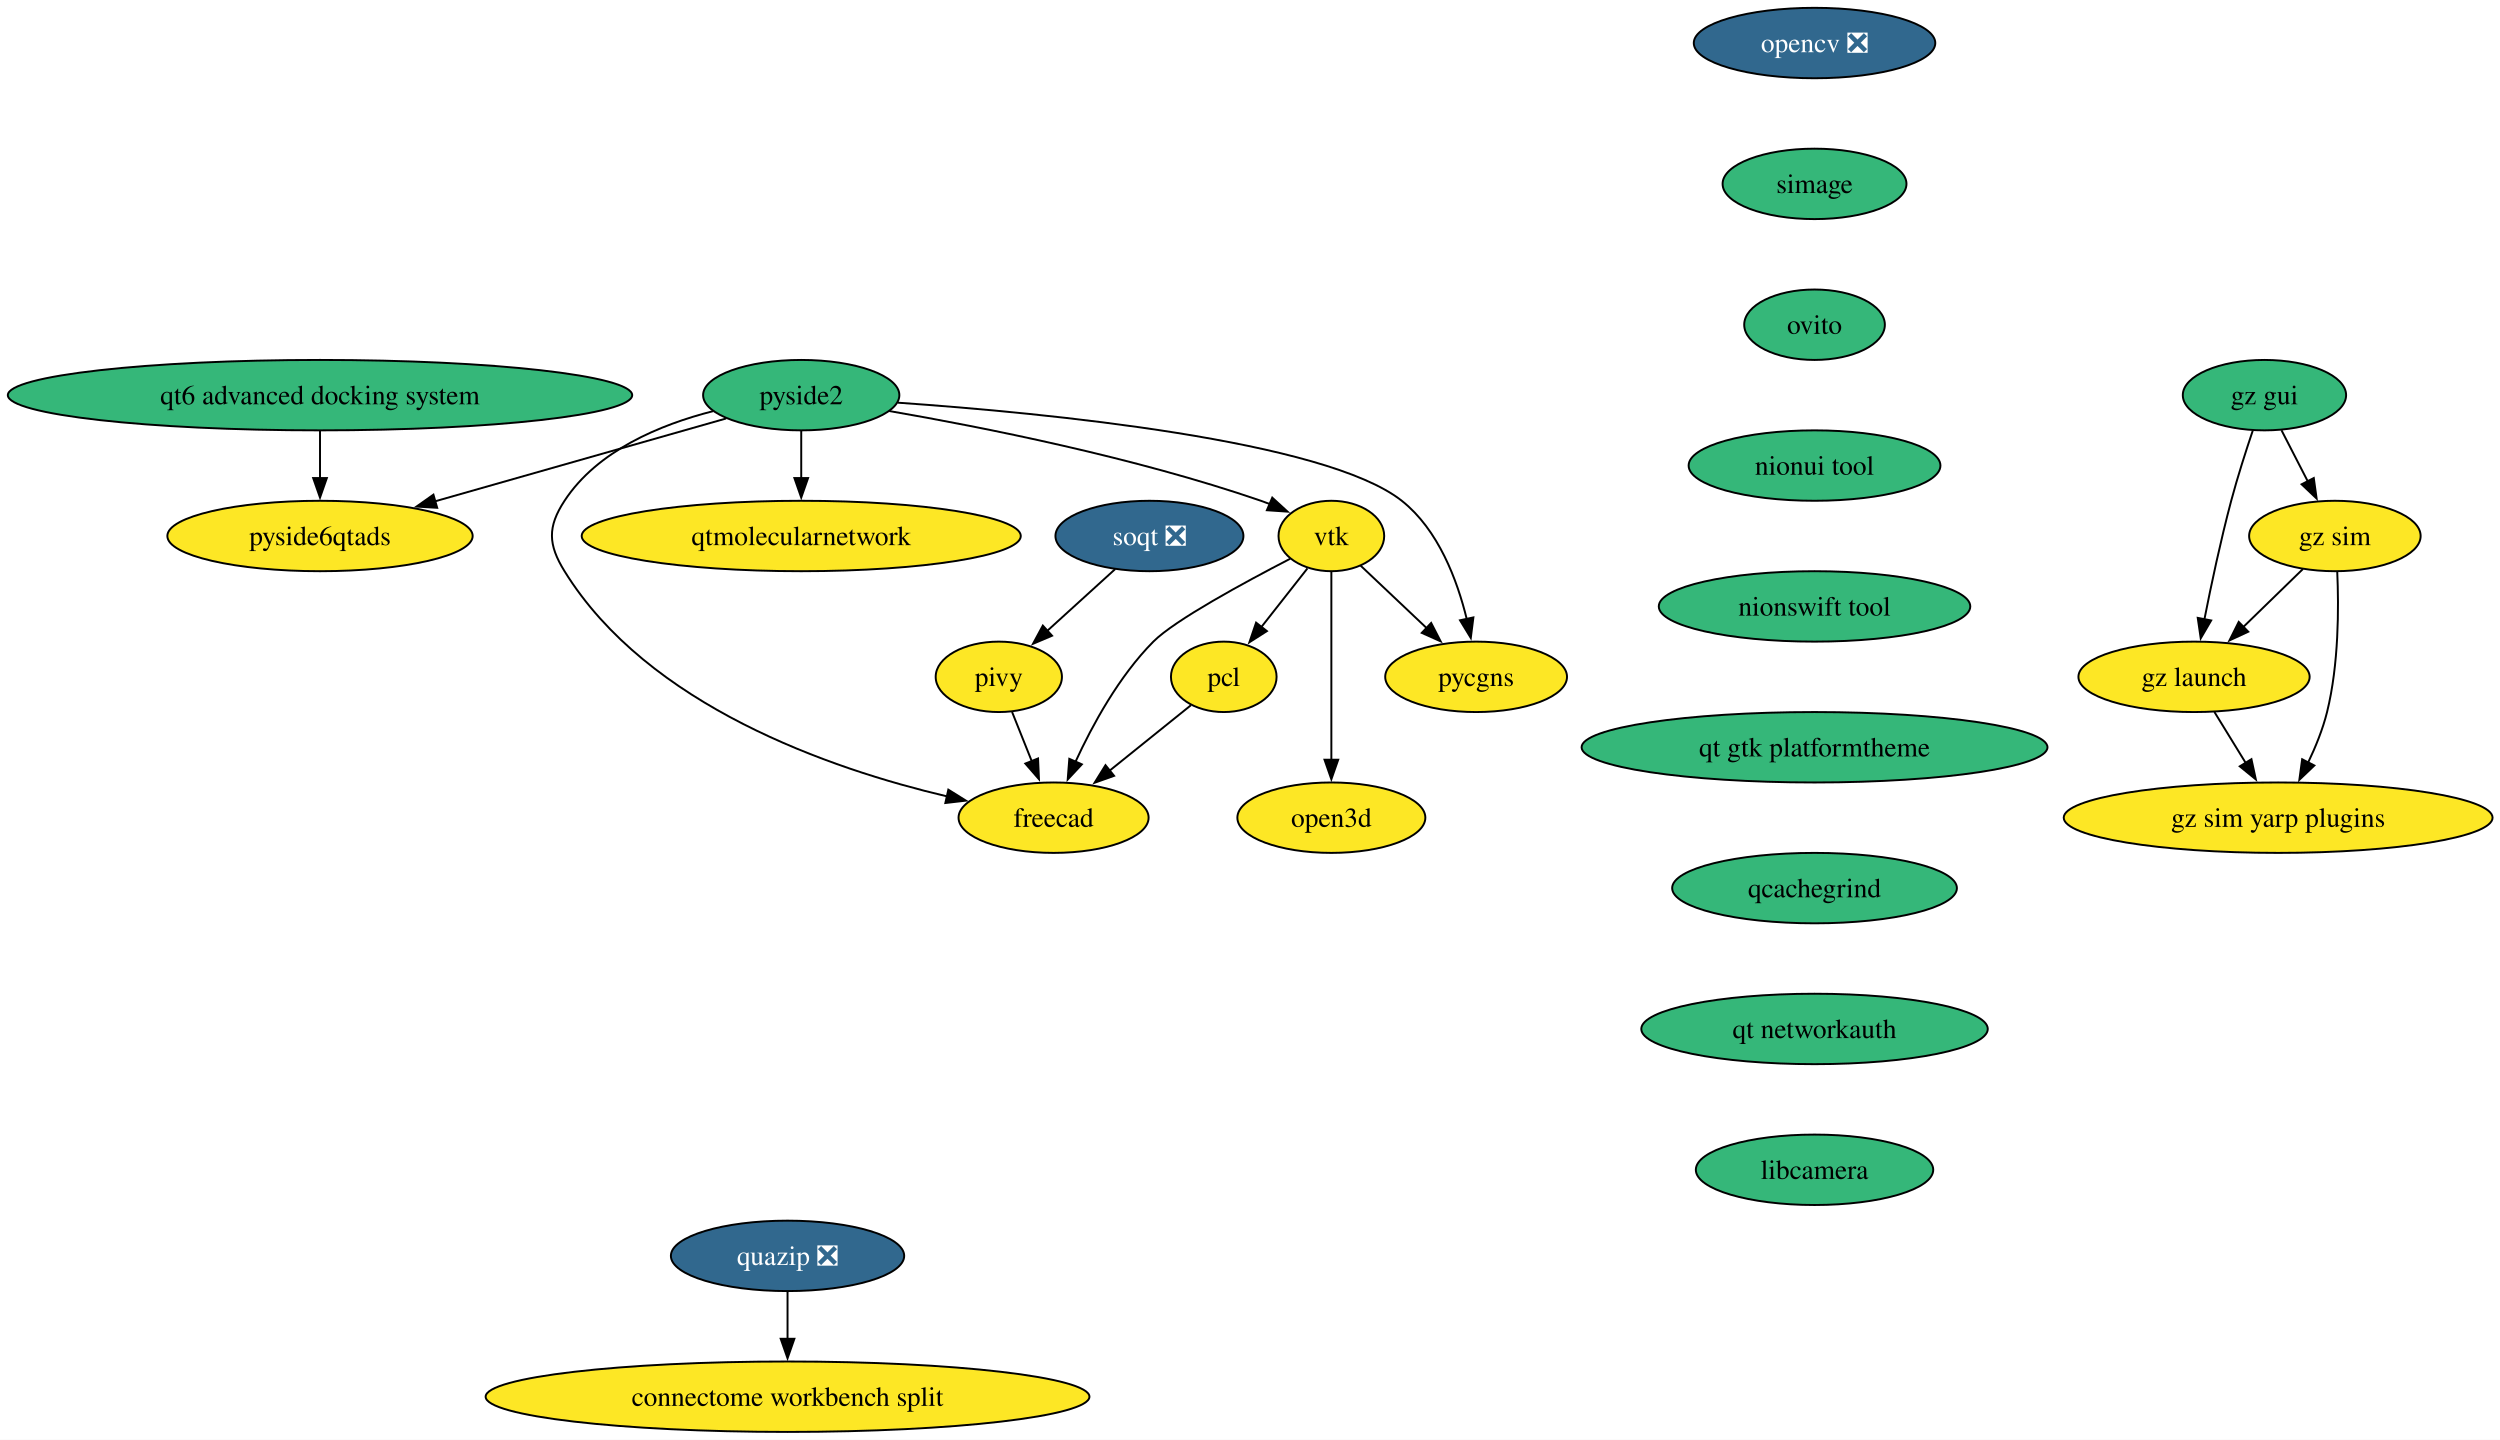
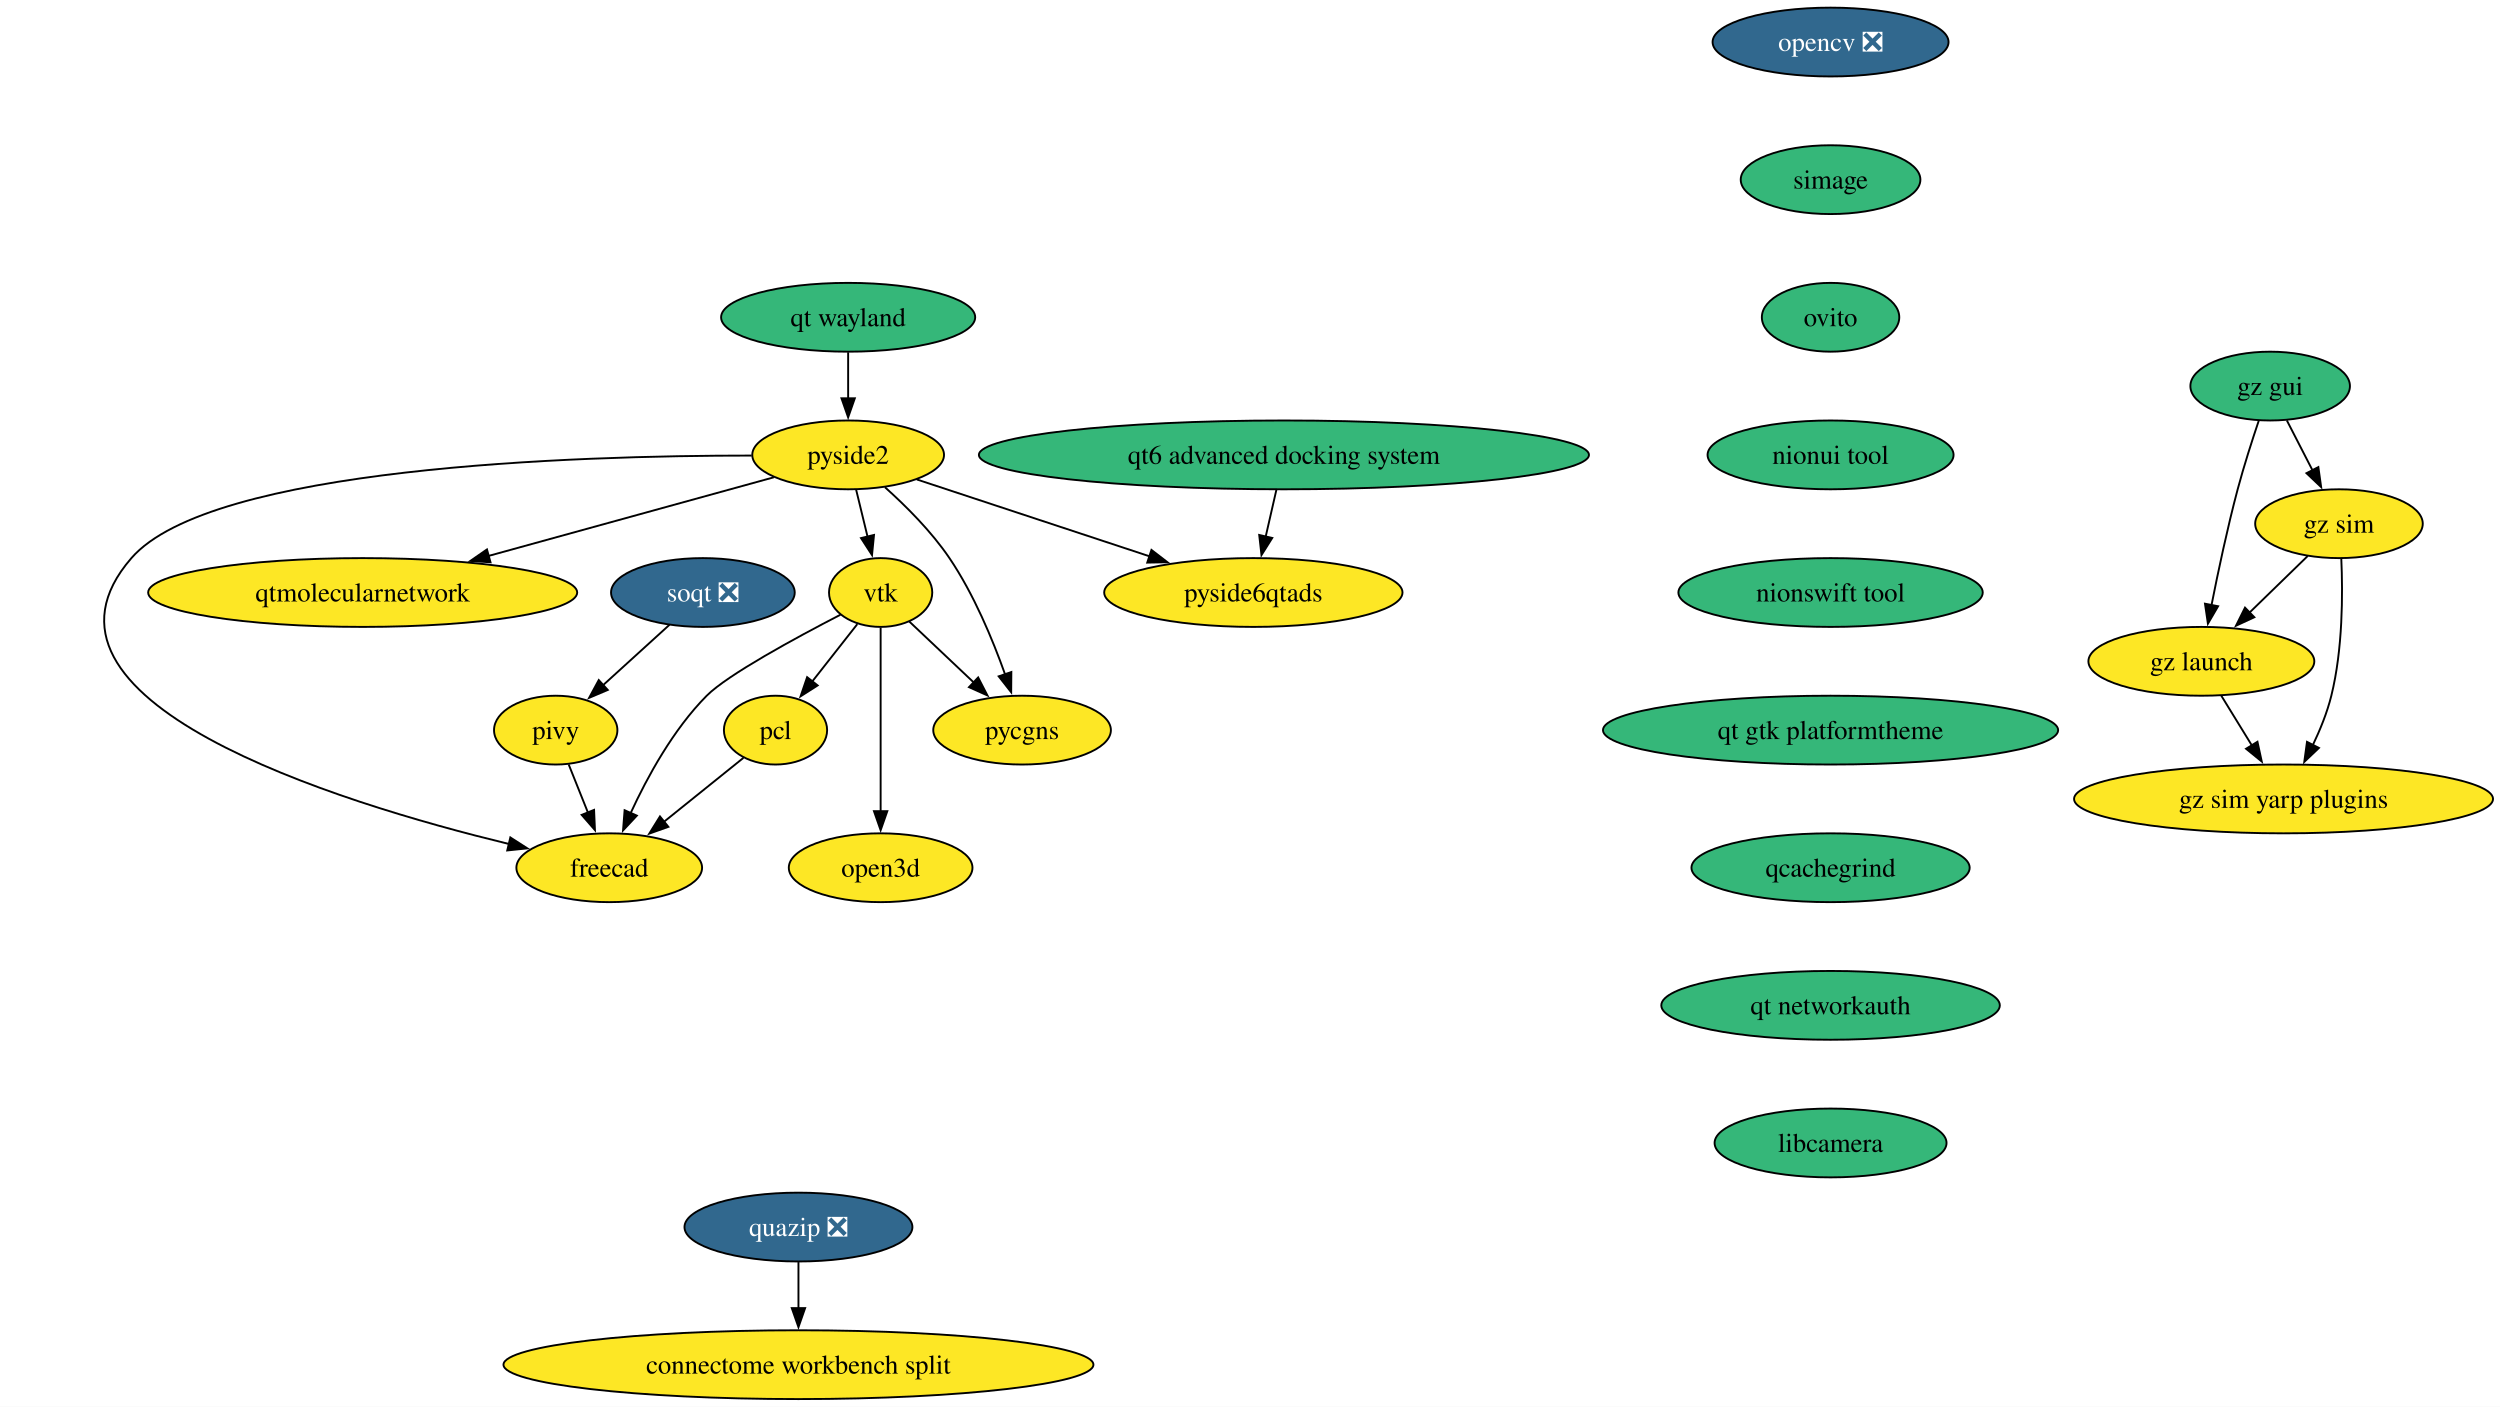
- <svg xmlns="http://www.w3.org/2000/svg" xmlns:xlink="http://www.w3.org/1999/xlink" width="1278pt" height="736pt" viewBox="0.00 0.00 1278.00 736.00">
+ <svg xmlns="http://www.w3.org/2000/svg" xmlns:xlink="http://www.w3.org/1999/xlink" width="1308pt" height="736pt" viewBox="0.00 0.00 1308.00 736.00">
  <g id="graph0" class="graph" transform="scale(1 1) rotate(0) translate(4 732)">
-     <polygon fill="white" stroke="none" points="-4,4 -4,-732 1274.19,-732 1274.19,4 -4,4" />
+     <polygon fill="white" stroke="none" points="-4,4 -4,-732 1304.36,-732 1304.36,4 -4,4" />
    <g id="node1" class="node">
      <g id="a_node1">
        <a xlink:href="https://github.com/conda-forge/opencv-feedstock/pull/501" xlink:title="opencv ❎">
-           <ellipse fill="#31688e" stroke="black" cx="923.59" cy="-710" rx="61.73" ry="18" />
-           <text xml:space="preserve" text-anchor="middle" x="923.59" y="-705.33" font-family="Times,serif" font-size="14.00" fill="white">opencv ❎</text>
+           <ellipse fill="#31688e" stroke="black" cx="953.75" cy="-710" rx="61.73" ry="18" />
+           <text xml:space="preserve" text-anchor="middle" x="953.75" y="-705.33" font-family="Times,serif" font-size="14.00" fill="white">opencv ❎</text>
        </a>
      </g>
    </g>
    <g id="node2" class="node">
      <g id="a_node2">
        <a xlink:href="https://github.com/conda-forge/simage-feedstock" xlink:title="simage">
-           <ellipse fill="#35b779" stroke="black" cx="923.59" cy="-638" rx="47" ry="18" />
-           <text xml:space="preserve" text-anchor="middle" x="923.59" y="-633.33" font-family="Times,serif" font-size="14.00">simage</text>
+           <ellipse fill="#35b779" stroke="black" cx="953.75" cy="-638" rx="47" ry="18" />
+           <text xml:space="preserve" text-anchor="middle" x="953.75" y="-633.33" font-family="Times,serif" font-size="14.00">simage</text>
        </a>
      </g>
    </g>
    <g id="node8" class="node">
      <g id="a_node8">
        <a xlink:href="https://github.com/conda-forge/ovito-feedstock" xlink:title="ovito">
-           <ellipse fill="#35b779" stroke="black" cx="923.59" cy="-566" rx="35.95" ry="18" />
-           <text xml:space="preserve" text-anchor="middle" x="923.59" y="-561.33" font-family="Times,serif" font-size="14.00">ovito</text>
+           <ellipse fill="#35b779" stroke="black" cx="953.75" cy="-566" rx="35.95" ry="18" />
+           <text xml:space="preserve" text-anchor="middle" x="953.75" y="-561.33" font-family="Times,serif" font-size="14.00">ovito</text>
        </a>
      </g>
    </g>
    <g id="node3" class="node">
      <g id="a_node3">
        <a xlink:href="https://github.com/conda-forge/vtk-feedstock" xlink:title="vtk">
-           <ellipse fill="#fde725" stroke="black" cx="676.59" cy="-458" rx="27.01" ry="18" />
-           <text xml:space="preserve" text-anchor="middle" x="676.59" y="-453.32" font-family="Times,serif" font-size="14.00">vtk</text>
+           <ellipse fill="#fde725" stroke="black" cx="456.75" cy="-422" rx="27.01" ry="18" />
+           <text xml:space="preserve" text-anchor="middle" x="456.75" y="-417.32" font-family="Times,serif" font-size="14.00">vtk</text>
        </a>
      </g>
    </g>
    <g id="node4" class="node">
      <g id="a_node4">
        <a xlink:href="https://github.com/conda-forge/pcl-feedstock" xlink:title="pcl">
-           <ellipse fill="#fde725" stroke="black" cx="621.59" cy="-386" rx="27" ry="18" />
-           <text xml:space="preserve" text-anchor="middle" x="621.59" y="-381.32" font-family="Times,serif" font-size="14.00">pcl</text>
+           <ellipse fill="#fde725" stroke="black" cx="401.75" cy="-350" rx="27" ry="18" />
+           <text xml:space="preserve" text-anchor="middle" x="401.75" y="-345.32" font-family="Times,serif" font-size="14.00">pcl</text>
        </a>
      </g>
    </g>
    <g id="edge2" class="edge">
-       <path fill="none" stroke="black" d="M664.38,-441.46C657.47,-432.67 648.68,-421.48 640.86,-411.53" />
-       <polygon fill="black" stroke="black" points="643.63,-409.38 634.7,-403.68 638.12,-413.71 643.63,-409.38" />
+       <path fill="none" stroke="black" d="M444.55,-405.46C437.64,-396.67 428.84,-385.48 421.03,-375.53" />
+       <polygon fill="black" stroke="black" points="423.79,-373.38 414.86,-367.68 418.29,-377.71 423.79,-373.38" />
    </g>
    <g id="node5" class="node">
      <g id="a_node5">
        <a xlink:href="https://github.com/conda-forge/freecad-feedstock" xlink:title="freecad">
-           <ellipse fill="#fde725" stroke="black" cx="534.59" cy="-314" rx="48.58" ry="18" />
-           <text xml:space="preserve" text-anchor="middle" x="534.59" y="-309.32" font-family="Times,serif" font-size="14.00">freecad</text>
+           <ellipse fill="#fde725" stroke="black" cx="314.75" cy="-278" rx="48.58" ry="18" />
+           <text xml:space="preserve" text-anchor="middle" x="314.75" y="-273.32" font-family="Times,serif" font-size="14.00">freecad</text>
        </a>
      </g>
    </g>
    <g id="edge3" class="edge">
-       <path fill="none" stroke="black" d="M655.56,-446.38C632.22,-434.32 596.41,-414.9 585.59,-404 568.07,-386.36 554.49,-361.49 545.77,-342.53" />
-       <polygon fill="black" stroke="black" points="549.04,-341.27 541.81,-333.52 542.63,-344.09 549.04,-341.27" />
+       <path fill="none" stroke="black" d="M435.72,-410.38C412.38,-398.32 376.57,-378.9 365.75,-368 348.24,-350.36 334.66,-325.49 325.93,-306.53" />
+       <polygon fill="black" stroke="black" points="329.2,-305.27 321.97,-297.52 322.79,-308.09 329.2,-305.27" />
    </g>
    <g id="node6" class="node">
      <g id="a_node6">
        <a xlink:href="https://github.com/conda-forge/pycgns-feedstock" xlink:title="pycgns">
-           <ellipse fill="#fde725" stroke="black" cx="750.59" cy="-386" rx="46.47" ry="18" />
-           <text xml:space="preserve" text-anchor="middle" x="750.59" y="-381.32" font-family="Times,serif" font-size="14.00">pycgns</text>
+           <ellipse fill="#fde725" stroke="black" cx="530.75" cy="-350" rx="46.47" ry="18" />
+           <text xml:space="preserve" text-anchor="middle" x="530.75" y="-345.32" font-family="Times,serif" font-size="14.00">pycgns</text>
        </a>
      </g>
    </g>
    <g id="edge4" class="edge">
-       <path fill="none" stroke="black" d="M691.56,-442.83C701.26,-433.67 714.12,-421.5 725.36,-410.86" />
-       <polygon fill="black" stroke="black" points="727.61,-413.56 732.46,-404.14 722.8,-408.47 727.61,-413.56" />
+       <path fill="none" stroke="black" d="M471.73,-406.83C481.42,-397.67 494.28,-385.5 505.53,-374.86" />
+       <polygon fill="black" stroke="black" points="507.77,-377.56 512.63,-368.14 502.96,-372.47 507.77,-377.56" />
    </g>
    <g id="node7" class="node">
      <g id="a_node7">
        <a xlink:href="https://github.com/conda-forge/open3d-feedstock" xlink:title="open3d">
-           <ellipse fill="#fde725" stroke="black" cx="676.59" cy="-314" rx="48.05" ry="18" />
-           <text xml:space="preserve" text-anchor="middle" x="676.59" y="-309.32" font-family="Times,serif" font-size="14.00">open3d</text>
+           <ellipse fill="#fde725" stroke="black" cx="456.75" cy="-278" rx="48.05" ry="18" />
+           <text xml:space="preserve" text-anchor="middle" x="456.75" y="-273.32" font-family="Times,serif" font-size="14.00">open3d</text>
        </a>
      </g>
    </g>
    <g id="edge5" class="edge">
-       <path fill="none" stroke="black" d="M676.59,-439.59C676.59,-415.61 676.59,-372.14 676.59,-343.42" />
-       <polygon fill="black" stroke="black" points="680.09,-343.62 676.59,-333.62 673.09,-343.62 680.09,-343.62" />
+       <path fill="none" stroke="black" d="M456.75,-403.59C456.75,-379.61 456.75,-336.14 456.75,-307.42" />
+       <polygon fill="black" stroke="black" points="460.25,-307.62 456.75,-297.62 453.25,-307.62 460.25,-307.62" />
    </g>
    <g id="edge6" class="edge">
-       <path fill="none" stroke="black" d="M604.81,-371.5C592.99,-361.99 576.86,-349.01 563.04,-337.89" />
-       <polygon fill="black" stroke="black" points="565.52,-335.4 555.54,-331.85 561.13,-340.85 565.52,-335.4" />
+       <path fill="none" stroke="black" d="M384.98,-335.5C373.15,-325.99 357.02,-313.01 343.2,-301.89" />
+       <polygon fill="black" stroke="black" points="345.69,-299.4 335.7,-295.85 341.3,-304.85 345.69,-299.4" />
    </g>
    <g id="node13" class="node">
      <g id="a_node13">
        <a xlink:href="https://github.com/conda-forge/nionui-tool-feedstock" xlink:title="nionui tool">
-           <ellipse fill="#35b779" stroke="black" cx="923.59" cy="-494" rx="64.36" ry="18" />
-           <text xml:space="preserve" text-anchor="middle" x="923.59" y="-489.32" font-family="Times,serif" font-size="14.00">nionui tool</text>
+           <ellipse fill="#35b779" stroke="black" cx="953.75" cy="-494" rx="64.36" ry="18" />
+           <text xml:space="preserve" text-anchor="middle" x="953.75" y="-489.32" font-family="Times,serif" font-size="14.00">nionui tool</text>
        </a>
      </g>
    </g>
    <g id="node9" class="node">
      <g id="a_node9">
        <a xlink:href="https://github.com/conda-forge/pivy-feedstock" xlink:title="pivy">
-           <ellipse fill="#fde725" stroke="black" cx="506.59" cy="-386" rx="32.27" ry="18" />
-           <text xml:space="preserve" text-anchor="middle" x="506.59" y="-381.32" font-family="Times,serif" font-size="14.00">pivy</text>
+           <ellipse fill="#fde725" stroke="black" cx="286.75" cy="-350" rx="32.27" ry="18" />
+           <text xml:space="preserve" text-anchor="middle" x="286.75" y="-345.32" font-family="Times,serif" font-size="14.00">pivy</text>
        </a>
      </g>
    </g>
    <g id="edge8" class="edge">
-       <path fill="none" stroke="black" d="M513.37,-368.05C516.38,-360.52 520.01,-351.44 523.41,-342.94" />
-       <polygon fill="black" stroke="black" points="526.65,-344.27 527.12,-333.68 520.15,-341.67 526.65,-344.27" />
+       <path fill="none" stroke="black" d="M293.53,-332.05C296.55,-324.52 300.18,-315.44 303.58,-306.94" />
+       <polygon fill="black" stroke="black" points="306.82,-308.27 307.28,-297.68 300.32,-305.67 306.82,-308.27" />
    </g>
    <g id="node10" class="node">
      <g id="a_node10">
        <a xlink:href="https://github.com/conda-forge/pyside2-feedstock" xlink:title="pyside2">
-           <ellipse fill="#35b779" stroke="black" cx="405.59" cy="-530" rx="50.16" ry="18" />
-           <text xml:space="preserve" text-anchor="middle" x="405.59" y="-525.33" font-family="Times,serif" font-size="14.00">pyside2</text>
+           <ellipse fill="#fde725" stroke="black" cx="439.75" cy="-494" rx="50.16" ry="18" />
+           <text xml:space="preserve" text-anchor="middle" x="439.75" y="-489.32" font-family="Times,serif" font-size="14.00">pyside2</text>
        </a>
      </g>
    </g>
    <g id="edge9" class="edge">
-       <path fill="none" stroke="black" d="M450.57,-521.88C498.48,-513.61 576.13,-498.19 640.59,-476 642.14,-475.47 643.71,-474.88 645.29,-474.27" />
-       <polygon fill="black" stroke="black" points="646.38,-477.61 654.2,-470.45 643.63,-471.17 646.38,-477.61" />
+       <path fill="none" stroke="black" d="M443.95,-475.7C445.75,-468.32 447.88,-459.52 449.89,-451.25" />
+       <polygon fill="black" stroke="black" points="453.28,-452.12 452.24,-441.58 446.48,-450.47 453.28,-452.12" />
    </g>
    <g id="edge10" class="edge">
-       <path fill="none" stroke="black" d="M360.49,-521.81C333.53,-514.94 301.34,-501.63 284.59,-476 275.83,-462.61 276.18,-453.61 284.59,-440 327.13,-371.17 420.32,-338.97 480.13,-324.89" />
-       <polygon fill="black" stroke="black" points="480.79,-328.33 489.78,-322.72 479.26,-321.5 480.79,-328.33" />
+       <path fill="none" stroke="black" d="M389.28,-493.65C296.88,-493.66 106.2,-487.72 64.75,-440 0,-365.45 171.57,-312.43 262.47,-290.38" />
+       <polygon fill="black" stroke="black" points="263.01,-293.85 271.93,-288.13 261.39,-287.04 263.01,-293.85" />
    </g>
    <g id="edge11" class="edge">
-       <path fill="none" stroke="black" d="M454.9,-526.15C531.27,-520.82 673.45,-506.95 712.59,-476 731.32,-461.19 740.96,-435.4 745.84,-415.38" />
-       <polygon fill="black" stroke="black" points="749.2,-416.38 747.87,-405.87 742.36,-414.91 749.2,-416.38" />
+       <path fill="none" stroke="black" d="M459,-477.08C469.97,-467.26 483.35,-453.91 492.75,-440 505.47,-421.19 515.35,-397.43 521.85,-379.19" />
+       <polygon fill="black" stroke="black" points="525.13,-380.4 525.05,-369.81 518.51,-378.14 525.13,-380.4" />
    </g>
    <g id="node11" class="node">
      <g id="a_node11">
        <a xlink:href="https://github.com/conda-forge/qtmolecularnetwork-feedstock" xlink:title="qtmolecularnetwork">
-           <ellipse fill="#fde725" stroke="black" cx="405.59" cy="-458" rx="112.24" ry="18" />
-           <text xml:space="preserve" text-anchor="middle" x="405.59" y="-453.32" font-family="Times,serif" font-size="14.00">qtmolecularnetwork</text>
+           <ellipse fill="#fde725" stroke="black" cx="185.75" cy="-422" rx="112.24" ry="18" />
+           <text xml:space="preserve" text-anchor="middle" x="185.75" y="-417.32" font-family="Times,serif" font-size="14.00">qtmolecularnetwork</text>
        </a>
      </g>
    </g>
    <g id="edge12" class="edge">
-       <path fill="none" stroke="black" d="M405.59,-511.7C405.59,-504.41 405.59,-495.73 405.59,-487.54" />
-       <polygon fill="black" stroke="black" points="409.09,-487.62 405.59,-477.62 402.09,-487.62 409.09,-487.62" />
+       <path fill="none" stroke="black" d="M400.9,-482.29C361.27,-471.37 299.05,-454.23 251.7,-441.17" />
+       <polygon fill="black" stroke="black" points="252.64,-437.8 242.07,-438.52 250.78,-444.55 252.64,-437.8" />
    </g>
    <g id="node12" class="node">
      <g id="a_node12">
        <a xlink:href="https://github.com/conda-forge/pyside6qtads-feedstock" xlink:title="pyside6qtads">
-           <ellipse fill="#fde725" stroke="black" cx="159.59" cy="-458" rx="78.04" ry="18" />
-           <text xml:space="preserve" text-anchor="middle" x="159.59" y="-453.32" font-family="Times,serif" font-size="14.00">pyside6qtads</text>
+           <ellipse fill="#fde725" stroke="black" cx="651.75" cy="-422" rx="78.04" ry="18" />
+           <text xml:space="preserve" text-anchor="middle" x="651.75" y="-417.32" font-family="Times,serif" font-size="14.00">pyside6qtads</text>
        </a>
      </g>
    </g>
    <g id="edge13" class="edge">
-       <path fill="none" stroke="black" d="M367.15,-518.06C327.33,-506.73 264.58,-488.88 218.49,-475.76" />
-       <polygon fill="black" stroke="black" points="219.49,-472.41 208.91,-473.04 217.57,-479.14 219.49,-472.41" />
+       <path fill="none" stroke="black" d="M475.72,-481.13C509.19,-470.07 559.53,-453.45 597.82,-440.81" />
+       <polygon fill="black" stroke="black" points="598.44,-444.29 606.83,-437.83 596.24,-437.64 598.44,-444.29" />
    </g>
    <g id="node15" class="node">
      <g id="a_node15">
        <a xlink:href="https://github.com/conda-forge/nionswift-tool-feedstock" xlink:title="nionswift tool">
-           <ellipse fill="#35b779" stroke="black" cx="923.59" cy="-422" rx="79.62" ry="18" />
-           <text xml:space="preserve" text-anchor="middle" x="923.59" y="-417.32" font-family="Times,serif" font-size="14.00">nionswift tool</text>
+           <ellipse fill="#35b779" stroke="black" cx="953.75" cy="-422" rx="79.62" ry="18" />
+           <text xml:space="preserve" text-anchor="middle" x="953.75" y="-417.32" font-family="Times,serif" font-size="14.00">nionswift tool</text>
        </a>
      </g>
    </g>
    <g id="node14" class="node">
      <g id="a_node14">
        <a xlink:href="https://github.com/conda-forge/soqt-feedstock/pull/28" xlink:title="soqt ❎">
-           <ellipse fill="#31688e" stroke="black" cx="583.59" cy="-458" rx="48.05" ry="18" />
-           <text xml:space="preserve" text-anchor="middle" x="583.59" y="-453.32" font-family="Times,serif" font-size="14.00" fill="white">soqt ❎</text>
+           <ellipse fill="#31688e" stroke="black" cx="363.75" cy="-422" rx="48.05" ry="18" />
+           <text xml:space="preserve" text-anchor="middle" x="363.75" y="-417.32" font-family="Times,serif" font-size="14.00" fill="white">soqt ❎</text>
        </a>
      </g>
    </g>
    <g id="edge15" class="edge">
-       <path fill="none" stroke="black" d="M566.12,-441.12C555.79,-431.73 542.56,-419.7 531.19,-409.36" />
-       <polygon fill="black" stroke="black" points="533.81,-407.02 524.06,-402.88 529.1,-412.2 533.81,-407.02" />
+       <path fill="none" stroke="black" d="M346.28,-405.12C335.96,-395.73 322.72,-383.7 311.35,-373.36" />
+       <polygon fill="black" stroke="black" points="313.98,-371.02 304.22,-366.88 309.27,-376.2 313.98,-371.02" />
    </g>
    <g id="node16" class="node">
      <g id="a_node16">
        <a xlink:href="https://github.com/conda-forge/qt-gtk-platformtheme-feedstock" xlink:title="qt gtk platformtheme">
-           <ellipse fill="#35b779" stroke="black" cx="923.59" cy="-350" rx="119.08" ry="18" />
-           <text xml:space="preserve" text-anchor="middle" x="923.59" y="-345.32" font-family="Times,serif" font-size="14.00">qt gtk platformtheme</text>
+           <ellipse fill="#35b779" stroke="black" cx="953.75" cy="-350" rx="119.08" ry="18" />
+           <text xml:space="preserve" text-anchor="middle" x="953.75" y="-345.32" font-family="Times,serif" font-size="14.00">qt gtk platformtheme</text>
        </a>
      </g>
    </g>
    <g id="node24" class="node">
      <g id="a_node24">
        <a xlink:href="https://github.com/conda-forge/qcachegrind-feedstock" xlink:title="qcachegrind">
-           <ellipse fill="#35b779" stroke="black" cx="923.59" cy="-278" rx="72.78" ry="18" />
-           <text xml:space="preserve" text-anchor="middle" x="923.59" y="-273.32" font-family="Times,serif" font-size="14.00">qcachegrind</text>
+           <ellipse fill="#35b779" stroke="black" cx="953.75" cy="-278" rx="72.78" ry="18" />
+           <text xml:space="preserve" text-anchor="middle" x="953.75" y="-273.32" font-family="Times,serif" font-size="14.00">qcachegrind</text>
        </a>
      </g>
    </g>
    <g id="node17" class="node">
      <g id="a_node17">
        <a xlink:href="https://github.com/conda-forge/quazip-feedstock/pull/9" xlink:title="quazip ❎">
-           <ellipse fill="#31688e" stroke="black" cx="398.59" cy="-90" rx="59.63" ry="18" />
-           <text xml:space="preserve" text-anchor="middle" x="398.59" y="-85.33" font-family="Times,serif" font-size="14.00" fill="white">quazip ❎</text>
+           <ellipse fill="#31688e" stroke="black" cx="413.75" cy="-90" rx="59.63" ry="18" />
+           <text xml:space="preserve" text-anchor="middle" x="413.75" y="-85.33" font-family="Times,serif" font-size="14.00" fill="white">quazip ❎</text>
        </a>
      </g>
    </g>
    <g id="node18" class="node">
      <g id="a_node18">
        <a xlink:href="https://github.com/conda-forge/connectome-workbench-split-feedstock" xlink:title="connectome workbench split">
-           <ellipse fill="#fde725" stroke="black" cx="398.59" cy="-18" rx="154.33" ry="18" />
-           <text xml:space="preserve" text-anchor="middle" x="398.59" y="-13.32" font-family="Times,serif" font-size="14.00">connectome workbench split</text>
+           <ellipse fill="#fde725" stroke="black" cx="413.75" cy="-18" rx="154.33" ry="18" />
+           <text xml:space="preserve" text-anchor="middle" x="413.75" y="-13.32" font-family="Times,serif" font-size="14.00">connectome workbench split</text>
        </a>
      </g>
    </g>
    <g id="edge18" class="edge">
-       <path fill="none" stroke="black" d="M398.59,-71.7C398.59,-64.41 398.59,-55.73 398.59,-47.54" />
-       <polygon fill="black" stroke="black" points="402.09,-47.62 398.59,-37.62 395.09,-47.62 402.09,-47.62" />
+       <path fill="none" stroke="black" d="M413.75,-71.7C413.75,-64.41 413.75,-55.73 413.75,-47.54" />
+       <polygon fill="black" stroke="black" points="417.25,-47.62 413.75,-37.62 410.25,-47.62 417.25,-47.62" />
    </g>
    <g id="node19" class="node">
      <g id="a_node19">
        <a xlink:href="https://github.com/conda-forge/gz-gui-feedstock" xlink:title="gz gui">
-           <ellipse fill="#35b779" stroke="black" cx="1153.59" cy="-530" rx="41.74" ry="18" />
-           <text xml:space="preserve" text-anchor="middle" x="1153.59" y="-525.33" font-family="Times,serif" font-size="14.00">gz gui</text>
+           <ellipse fill="#35b779" stroke="black" cx="1183.75" cy="-530" rx="41.74" ry="18" />
+           <text xml:space="preserve" text-anchor="middle" x="1183.75" y="-525.33" font-family="Times,serif" font-size="14.00">gz gui</text>
        </a>
      </g>
    </g>
    <g id="node20" class="node">
      <g id="a_node20">
        <a xlink:href="https://github.com/conda-forge/gz-sim-feedstock" xlink:title="gz sim">
-           <ellipse fill="#fde725" stroke="black" cx="1189.59" cy="-458" rx="43.84" ry="18" />
-           <text xml:space="preserve" text-anchor="middle" x="1189.59" y="-453.32" font-family="Times,serif" font-size="14.00">gz sim</text>
+           <ellipse fill="#fde725" stroke="black" cx="1219.75" cy="-458" rx="43.84" ry="18" />
+           <text xml:space="preserve" text-anchor="middle" x="1219.75" y="-453.32" font-family="Times,serif" font-size="14.00">gz sim</text>
        </a>
      </g>
    </g>
    <g id="edge19" class="edge">
-       <path fill="none" stroke="black" d="M1162.3,-512.05C1166.33,-504.23 1171.2,-494.75 1175.71,-485.98" />
-       <polygon fill="black" stroke="black" points="1178.8,-487.63 1180.26,-477.13 1172.58,-484.43 1178.8,-487.63" />
+       <path fill="none" stroke="black" d="M1192.47,-512.05C1196.49,-504.23 1201.37,-494.75 1205.88,-485.98" />
+       <polygon fill="black" stroke="black" points="1208.96,-487.63 1210.43,-477.13 1202.74,-484.43 1208.96,-487.63" />
    </g>
    <g id="node21" class="node">
      <g id="a_node21">
        <a xlink:href="https://github.com/conda-forge/gz-launch-feedstock" xlink:title="gz launch">
-           <ellipse fill="#fde725" stroke="black" cx="1117.59" cy="-386" rx="59.1" ry="18" />
-           <text xml:space="preserve" text-anchor="middle" x="1117.59" y="-381.32" font-family="Times,serif" font-size="14.00">gz launch</text>
+           <ellipse fill="#fde725" stroke="black" cx="1147.75" cy="-386" rx="59.1" ry="18" />
+           <text xml:space="preserve" text-anchor="middle" x="1147.75" y="-381.32" font-family="Times,serif" font-size="14.00">gz launch</text>
        </a>
      </g>
    </g>
    <g id="edge20" class="edge">
-       <path fill="none" stroke="black" d="M1147.64,-511.94C1144.16,-501.62 1139.82,-488.14 1136.59,-476 1131.23,-455.9 1126.36,-432.95 1122.89,-415.38" />
-       <polygon fill="black" stroke="black" points="1126.35,-414.82 1121.01,-405.67 1119.48,-416.15 1126.35,-414.82" />
+       <path fill="none" stroke="black" d="M1177.8,-511.94C1174.32,-501.62 1169.99,-488.14 1166.75,-476 1161.4,-455.9 1156.53,-432.95 1153.06,-415.38" />
+       <polygon fill="black" stroke="black" points="1156.51,-414.82 1151.18,-405.67 1149.64,-416.15 1156.51,-414.82" />
    </g>
    <g id="edge21" class="edge">
-       <path fill="none" stroke="black" d="M1173.25,-441.12C1164.24,-432.36 1152.86,-421.29 1142.74,-411.45" />
-       <polygon fill="black" stroke="black" points="1145.31,-409.07 1135.7,-404.61 1140.43,-414.09 1145.31,-409.07" />
+       <path fill="none" stroke="black" d="M1203.41,-441.12C1194.4,-432.36 1183.02,-421.29 1172.9,-411.45" />
+       <polygon fill="black" stroke="black" points="1175.47,-409.07 1165.86,-404.61 1170.59,-414.09 1175.47,-409.07" />
    </g>
    <g id="node22" class="node">
      <g id="a_node22">
        <a xlink:href="https://github.com/conda-forge/gz-sim-yarp-plugins-feedstock" xlink:title="gz sim yarp plugins">
-           <ellipse fill="#fde725" stroke="black" cx="1160.59" cy="-314" rx="109.61" ry="18" />
-           <text xml:space="preserve" text-anchor="middle" x="1160.59" y="-309.32" font-family="Times,serif" font-size="14.00">gz sim yarp plugins</text>
+           <ellipse fill="#fde725" stroke="black" cx="1190.75" cy="-314" rx="109.61" ry="18" />
+           <text xml:space="preserve" text-anchor="middle" x="1190.75" y="-309.32" font-family="Times,serif" font-size="14.00">gz sim yarp plugins</text>
        </a>
      </g>
    </g>
    <g id="edge22" class="edge">
-       <path fill="none" stroke="black" d="M1190.8,-439.65C1191.61,-421.5 1191.61,-392.32 1185.59,-368 1183.41,-359.21 1179.73,-350.13 1175.84,-342.02" />
-       <polygon fill="black" stroke="black" points="1179.09,-340.68 1171.43,-333.37 1172.86,-343.87 1179.09,-340.68" />
+       <path fill="none" stroke="black" d="M1220.97,-439.65C1221.78,-421.5 1221.78,-392.32 1215.75,-368 1213.58,-359.21 1209.89,-350.13 1206.01,-342.02" />
+       <polygon fill="black" stroke="black" points="1209.26,-340.68 1201.59,-333.37 1203.02,-343.87 1209.26,-340.68" />
    </g>
    <g id="edge23" class="edge">
-       <path fill="none" stroke="black" d="M1128,-368.05C1132.78,-360.26 1138.58,-350.82 1143.95,-342.08" />
-       <polygon fill="black" stroke="black" points="1146.93,-343.92 1149.18,-333.56 1140.97,-340.25 1146.93,-343.92" />
+       <path fill="none" stroke="black" d="M1158.16,-368.05C1162.95,-360.26 1168.75,-350.82 1174.12,-342.08" />
+       <polygon fill="black" stroke="black" points="1177.1,-343.92 1179.35,-333.56 1171.13,-340.25 1177.1,-343.92" />
    </g>
    <g id="node23" class="node">
      <g id="a_node23">
        <a xlink:href="https://github.com/conda-forge/qt6-advanced-docking-system-feedstock" xlink:title="qt6 advanced docking system">
-           <ellipse fill="#35b779" stroke="black" cx="159.59" cy="-530" rx="159.59" ry="18" />
-           <text xml:space="preserve" text-anchor="middle" x="159.59" y="-525.33" font-family="Times,serif" font-size="14.00">qt6 advanced docking system</text>
+           <ellipse fill="#35b779" stroke="black" cx="667.75" cy="-494" rx="159.59" ry="18" />
+           <text xml:space="preserve" text-anchor="middle" x="667.75" y="-489.32" font-family="Times,serif" font-size="14.00">qt6 advanced docking system</text>
        </a>
      </g>
    </g>
    <g id="edge24" class="edge">
-       <path fill="none" stroke="black" d="M159.59,-511.7C159.59,-504.41 159.59,-495.73 159.59,-487.54" />
-       <polygon fill="black" stroke="black" points="163.09,-487.62 159.59,-477.62 156.09,-487.62 163.09,-487.62" />
+       <path fill="none" stroke="black" d="M663.8,-475.7C662.11,-468.32 660.1,-459.52 658.21,-451.25" />
+       <polygon fill="black" stroke="black" points="661.64,-450.55 656,-441.58 654.82,-452.11 661.64,-450.55" />
+     </g>
+     <g id="node26" class="node">
+       <g id="a_node26">
+         <a xlink:href="https://github.com/conda-forge/qt-networkauth-feedstock" xlink:title="qt networkauth">
+           <ellipse fill="#35b779" stroke="black" cx="953.75" cy="-206" rx="88.56" ry="18" />
+           <text xml:space="preserve" text-anchor="middle" x="953.75" y="-201.33" font-family="Times,serif" font-size="14.00">qt networkauth</text>
+         </a>
+       </g>
    </g>
    <g id="node25" class="node">
      <g id="a_node25">
-         <a xlink:href="https://github.com/conda-forge/qt-networkauth-feedstock" xlink:title="qt networkauth">
-           <ellipse fill="#35b779" stroke="black" cx="923.59" cy="-206" rx="88.56" ry="18" />
-           <text xml:space="preserve" text-anchor="middle" x="923.59" y="-201.33" font-family="Times,serif" font-size="14.00">qt networkauth</text>
-         </a>
-       </g>
-     </g>
-     <g id="node26" class="node">
-       <g id="a_node26">
+         <a xlink:href="https://github.com/conda-forge/qt-wayland-feedstock" xlink:title="qt wayland">
+           <ellipse fill="#35b779" stroke="black" cx="439.75" cy="-566" rx="66.47" ry="18" />
+           <text xml:space="preserve" text-anchor="middle" x="439.75" y="-561.33" font-family="Times,serif" font-size="14.00">qt wayland</text>
+         </a>
+       </g>
+     </g>
+     <g id="edge26" class="edge">
+       <path fill="none" stroke="black" d="M439.75,-547.7C439.75,-540.41 439.75,-531.73 439.75,-523.54" />
+       <polygon fill="black" stroke="black" points="443.25,-523.62 439.75,-513.62 436.25,-523.62 443.25,-523.62" />
+     </g>
+     <g id="node27" class="node">
+       <g id="a_node27">
        <a xlink:href="https://github.com/conda-forge/libcamera-feedstock" xlink:title="libcamera">
-           <ellipse fill="#35b779" stroke="black" cx="923.59" cy="-134" rx="60.68" ry="18" />
-           <text xml:space="preserve" text-anchor="middle" x="923.59" y="-129.32" font-family="Times,serif" font-size="14.00">libcamera</text>
+           <ellipse fill="#35b779" stroke="black" cx="953.75" cy="-134" rx="60.68" ry="18" />
+           <text xml:space="preserve" text-anchor="middle" x="953.75" y="-129.32" font-family="Times,serif" font-size="14.00">libcamera</text>
        </a>
      </g>
    </g>
  </g>
</svg>
